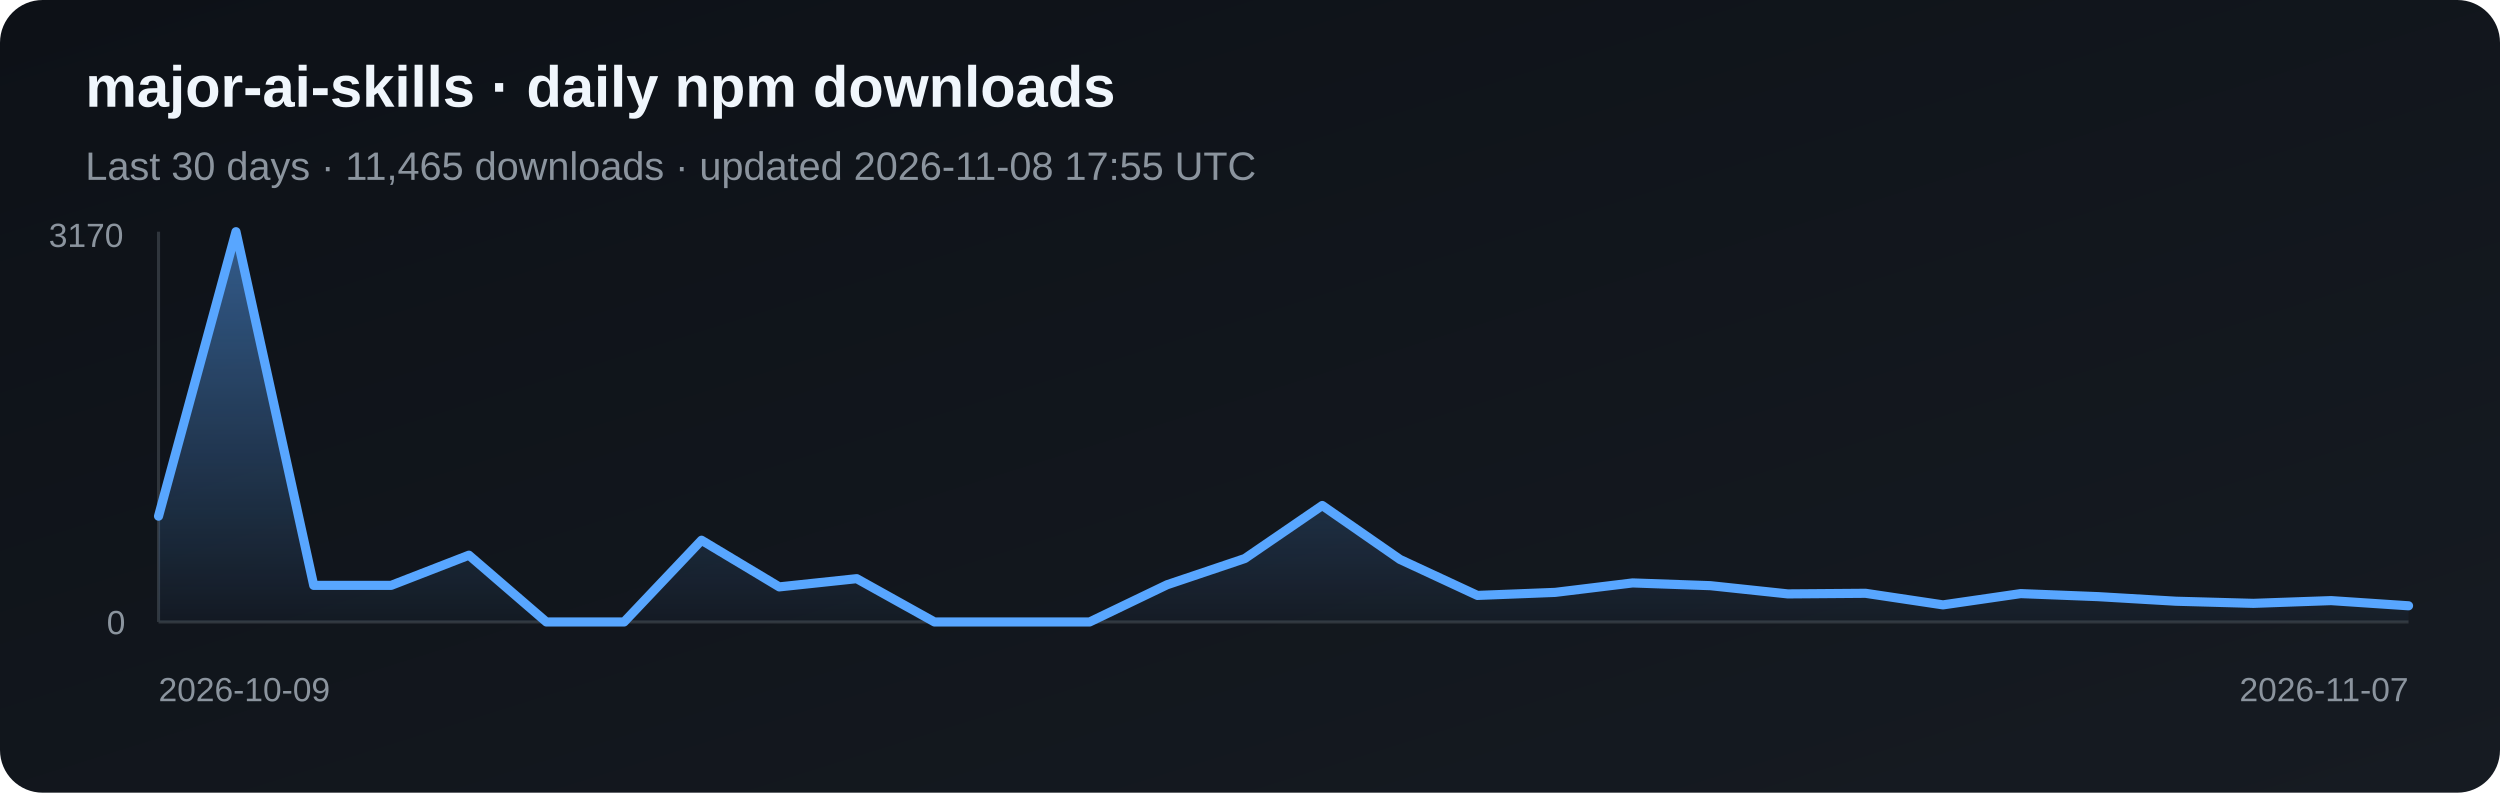
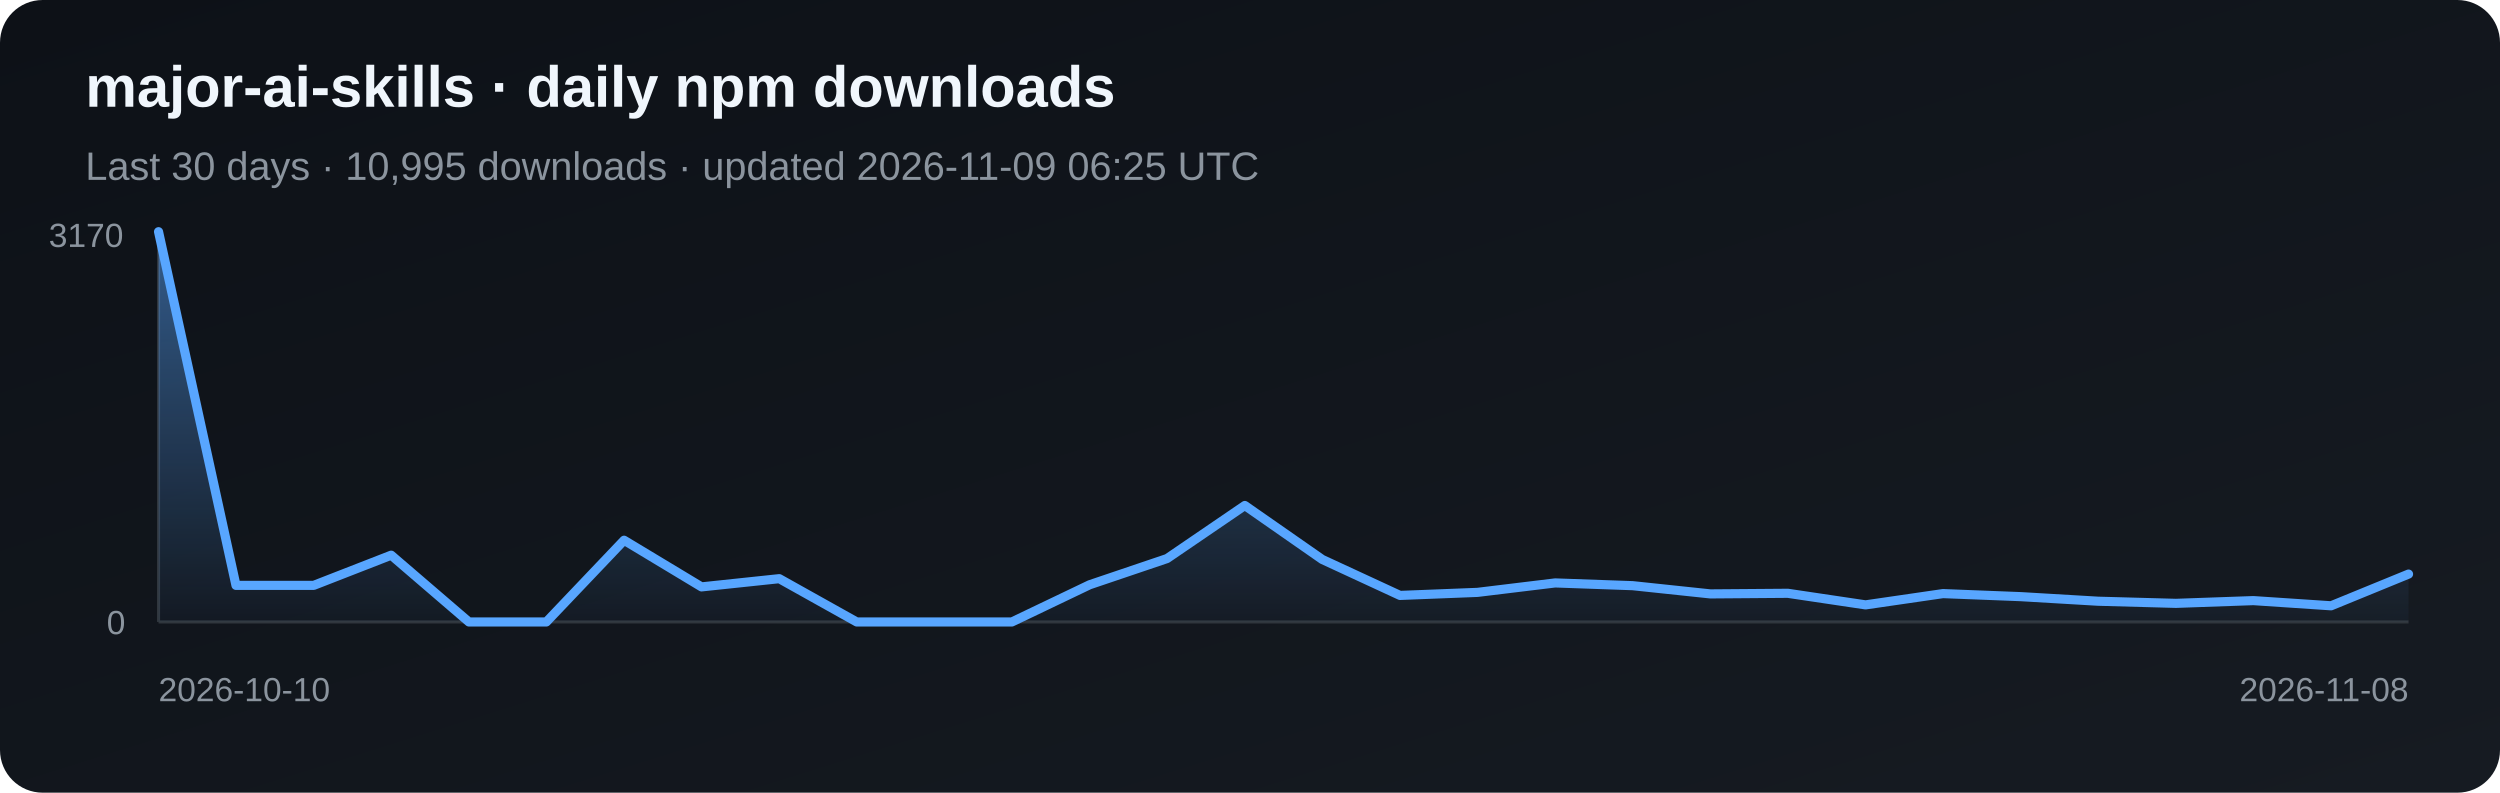
<svg xmlns="http://www.w3.org/2000/svg" width="820" height="260" viewBox="0 0 820 260" role="img" aria-label="Daily npm downloads for major-ai-skills">
  <defs>
    <linearGradient id="bg" x1="0" y1="0" x2="1" y2="1">
      <stop stop-color="#0d1117" />
      <stop offset="1" stop-color="#161b22" />
    </linearGradient>
    <linearGradient id="fill-npm" x1="0" y1="0" x2="0" y2="1">
      <stop stop-color="#58a6ff" stop-opacity=".5" />
      <stop offset="1" stop-color="#58a6ff" stop-opacity=".03" />
    </linearGradient>
  </defs>
  <rect width="820" height="260" rx="14" fill="url(#bg)" />
  <text x="28" y="35" fill="#f0f6fc" font-family="Arial, sans-serif" font-size="19" font-weight="700">major-ai-skills · daily npm downloads</text>
-   <text x="28" y="59" fill="#8b949e" font-family="Arial, sans-serif" font-size="13">Last 30 days · 11,465 downloads · updated 2026-11-08 17:55 UTC</text>
+   <text x="28" y="59" fill="#8b949e" font-family="Arial, sans-serif" font-size="13">Last 30 days · 10,995 downloads · updated 2026-11-09 06:25 UTC</text>
  <line x1="52" y1="76" x2="52" y2="204" stroke="#30363d" />
  <line x1="52" y1="204" x2="790" y2="204" stroke="#30363d" />
-   <polygon points="52,204 52.0,169.3 77.4,76.0 102.9,192.0 128.3,192.0 153.8,182.1 179.2,204.0 204.7,204.0 230.1,177.2 255.6,192.5 281.0,189.8 306.5,204.0 331.9,204.0 357.4,204.0 382.8,191.8 408.3,183.2 433.7,165.8 459.2,183.5 484.6,195.3 510.1,194.3 535.5,191.2 561.0,192.1 586.4,194.8 611.9,194.6 637.3,198.4 662.8,194.7 688.2,195.7 713.7,197.2 739.1,197.9 764.6,197.0 790.0,198.7 790,204" fill="url(#fill-npm)" />
-   <polyline points="52.0,169.3 77.4,76.0 102.9,192.0 128.3,192.0 153.8,182.1 179.2,204.0 204.7,204.0 230.1,177.2 255.6,192.5 281.0,189.8 306.5,204.0 331.9,204.0 357.4,204.0 382.8,191.8 408.3,183.2 433.7,165.8 459.2,183.5 484.6,195.3 510.1,194.3 535.5,191.2 561.0,192.1 586.4,194.8 611.9,194.6 637.3,198.4 662.8,194.7 688.2,195.7 713.7,197.2 739.1,197.9 764.6,197.0 790.0,198.7" fill="none" stroke="#58a6ff" stroke-width="3" stroke-linejoin="round" stroke-linecap="round" />
+   <polygon points="52,204 52.0,76.0 77.4,192.0 102.9,192.0 128.3,182.1 153.8,204.0 179.2,204.0 204.7,177.2 230.1,192.5 255.6,189.8 281.0,204.0 306.5,204.0 331.9,204.0 357.4,191.8 382.8,183.2 408.3,165.8 433.7,183.5 459.2,195.3 484.6,194.3 510.1,191.2 535.5,192.1 561.0,194.8 586.4,194.6 611.9,198.4 637.3,194.7 662.8,195.7 688.2,197.2 713.7,197.9 739.1,197.0 764.6,198.7 790.0,188.3 790,204" fill="url(#fill-npm)" />
+   <polyline points="52.0,76.0 77.4,192.0 102.9,192.0 128.3,182.1 153.8,204.0 179.2,204.0 204.7,177.2 230.1,192.5 255.6,189.8 281.0,204.0 306.5,204.0 331.9,204.0 357.4,191.8 382.8,183.2 408.3,165.8 433.7,183.5 459.2,195.3 484.6,194.3 510.1,191.2 535.5,192.1 561.0,194.8 586.4,194.6 611.9,198.4 637.3,194.7 662.8,195.7 688.2,197.2 713.7,197.9 739.1,197.0 764.6,198.7 790.0,188.3" fill="none" stroke="#58a6ff" stroke-width="3" stroke-linejoin="round" stroke-linecap="round" />
  <text x="16" y="81" fill="#8b949e" font-family="Arial, sans-serif" font-size="11">3170</text>
  <text x="35" y="208" fill="#8b949e" font-family="Arial, sans-serif" font-size="11">0</text>
-   <text x="52" y="230" fill="#8b949e" font-family="Arial, sans-serif" font-size="11">2026-10-09</text>
-   <text x="790" y="230" fill="#8b949e" text-anchor="end" font-family="Arial, sans-serif" font-size="11">2026-11-07</text>
+   <text x="52" y="230" fill="#8b949e" font-family="Arial, sans-serif" font-size="11">2026-10-10</text>
+   <text x="790" y="230" fill="#8b949e" text-anchor="end" font-family="Arial, sans-serif" font-size="11">2026-11-08</text>
</svg>
